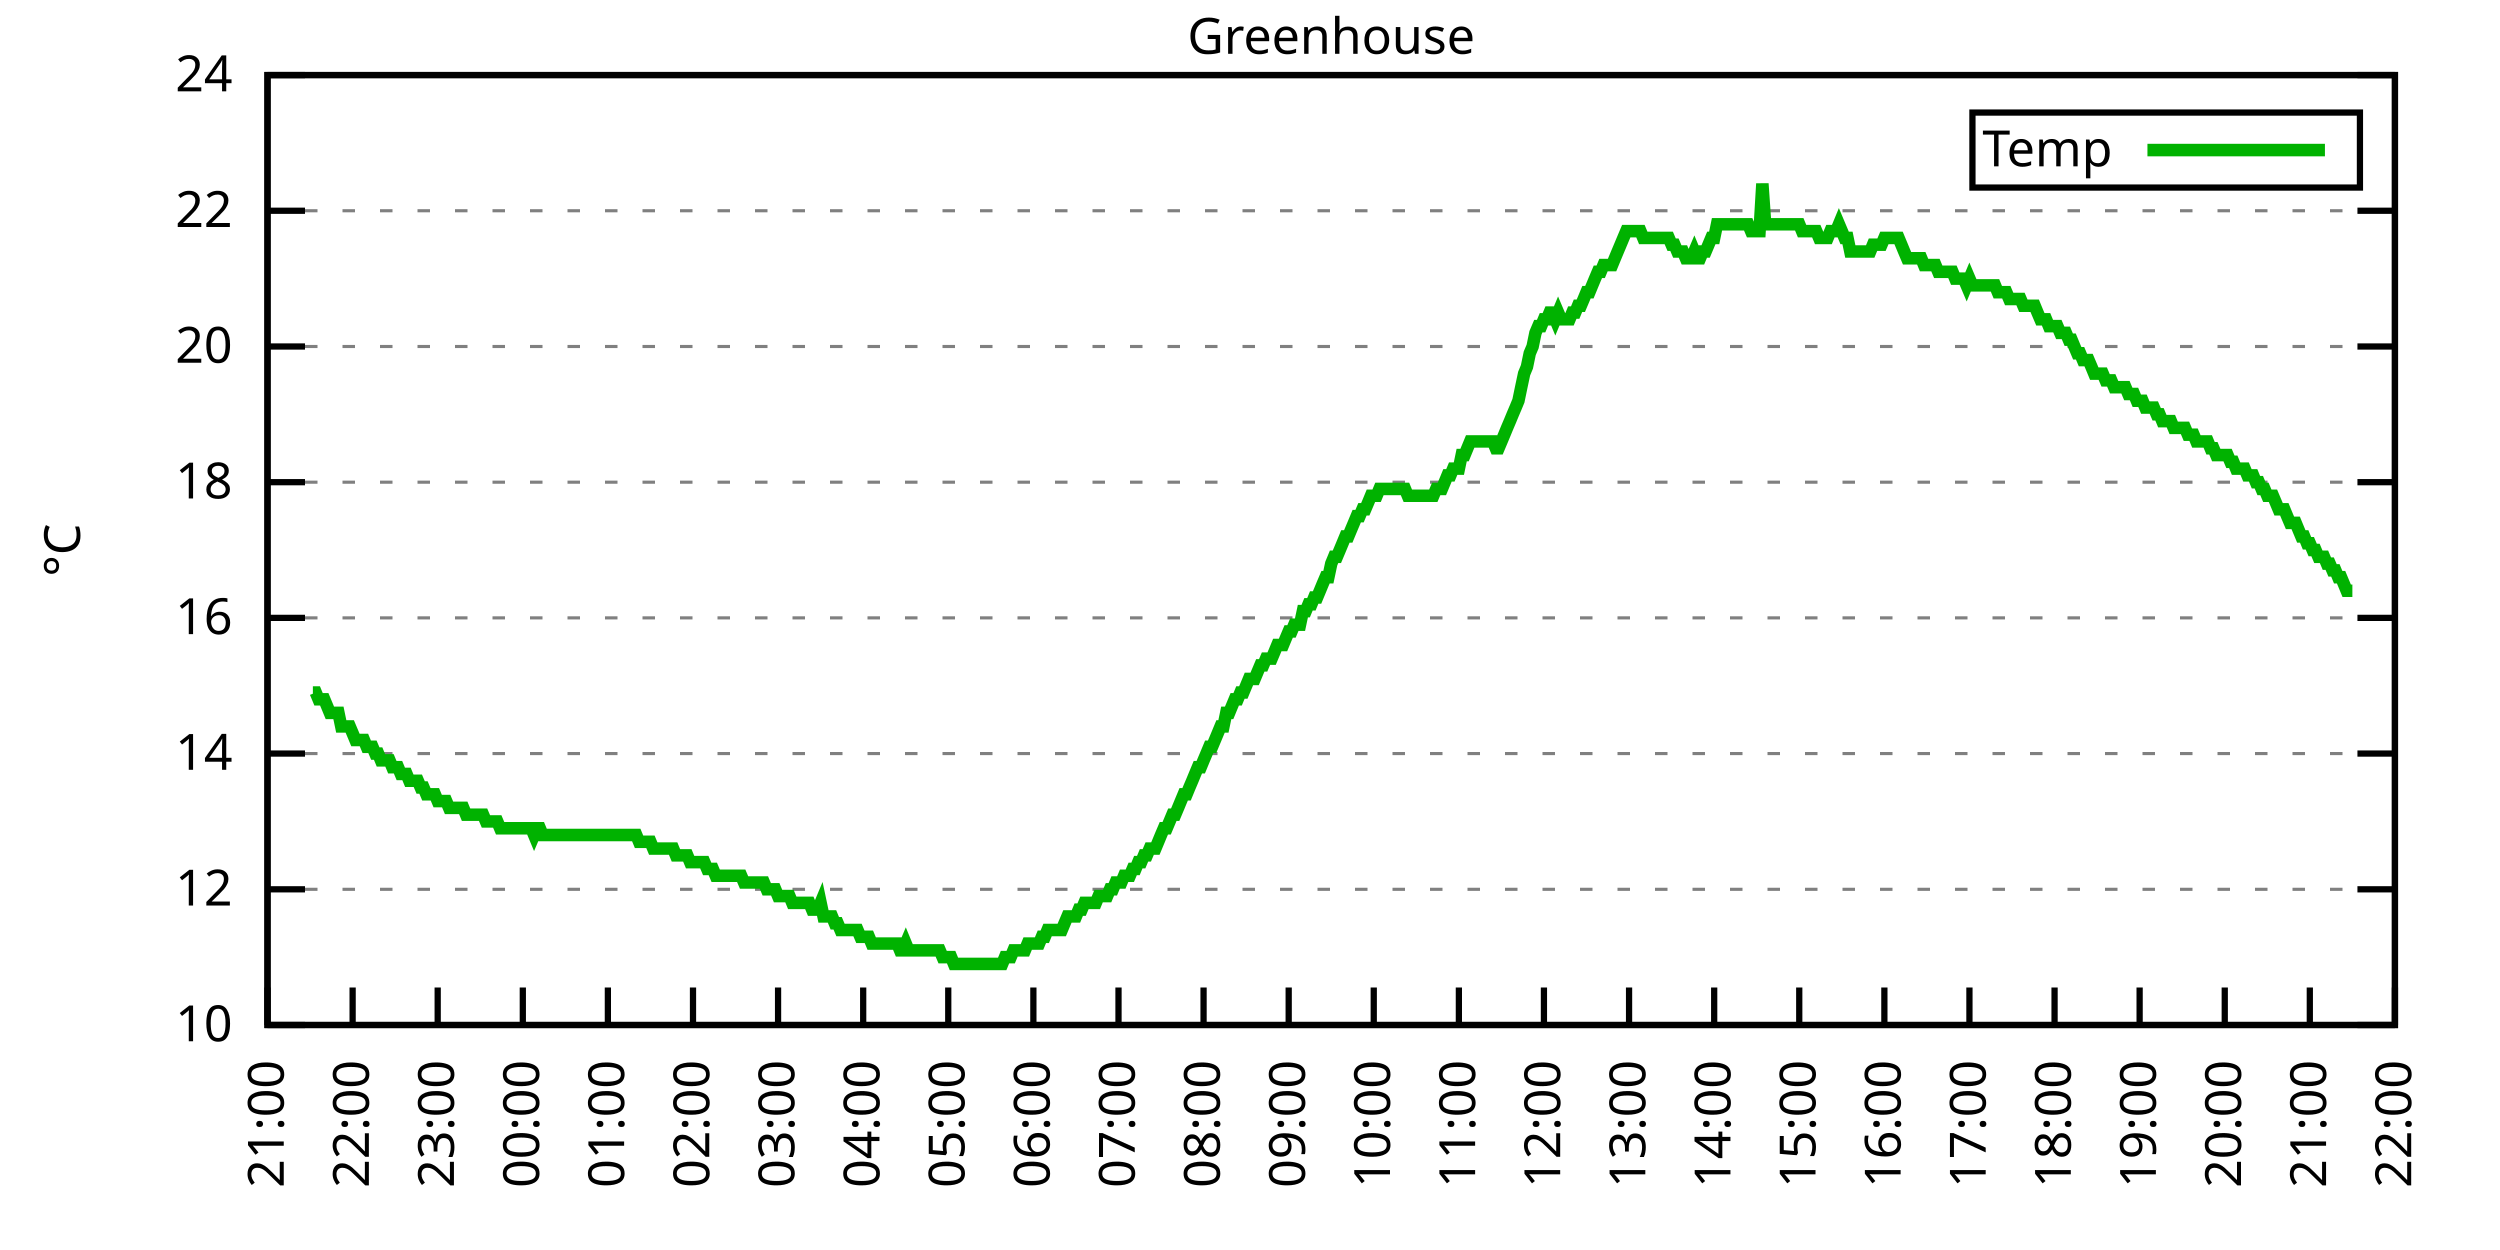
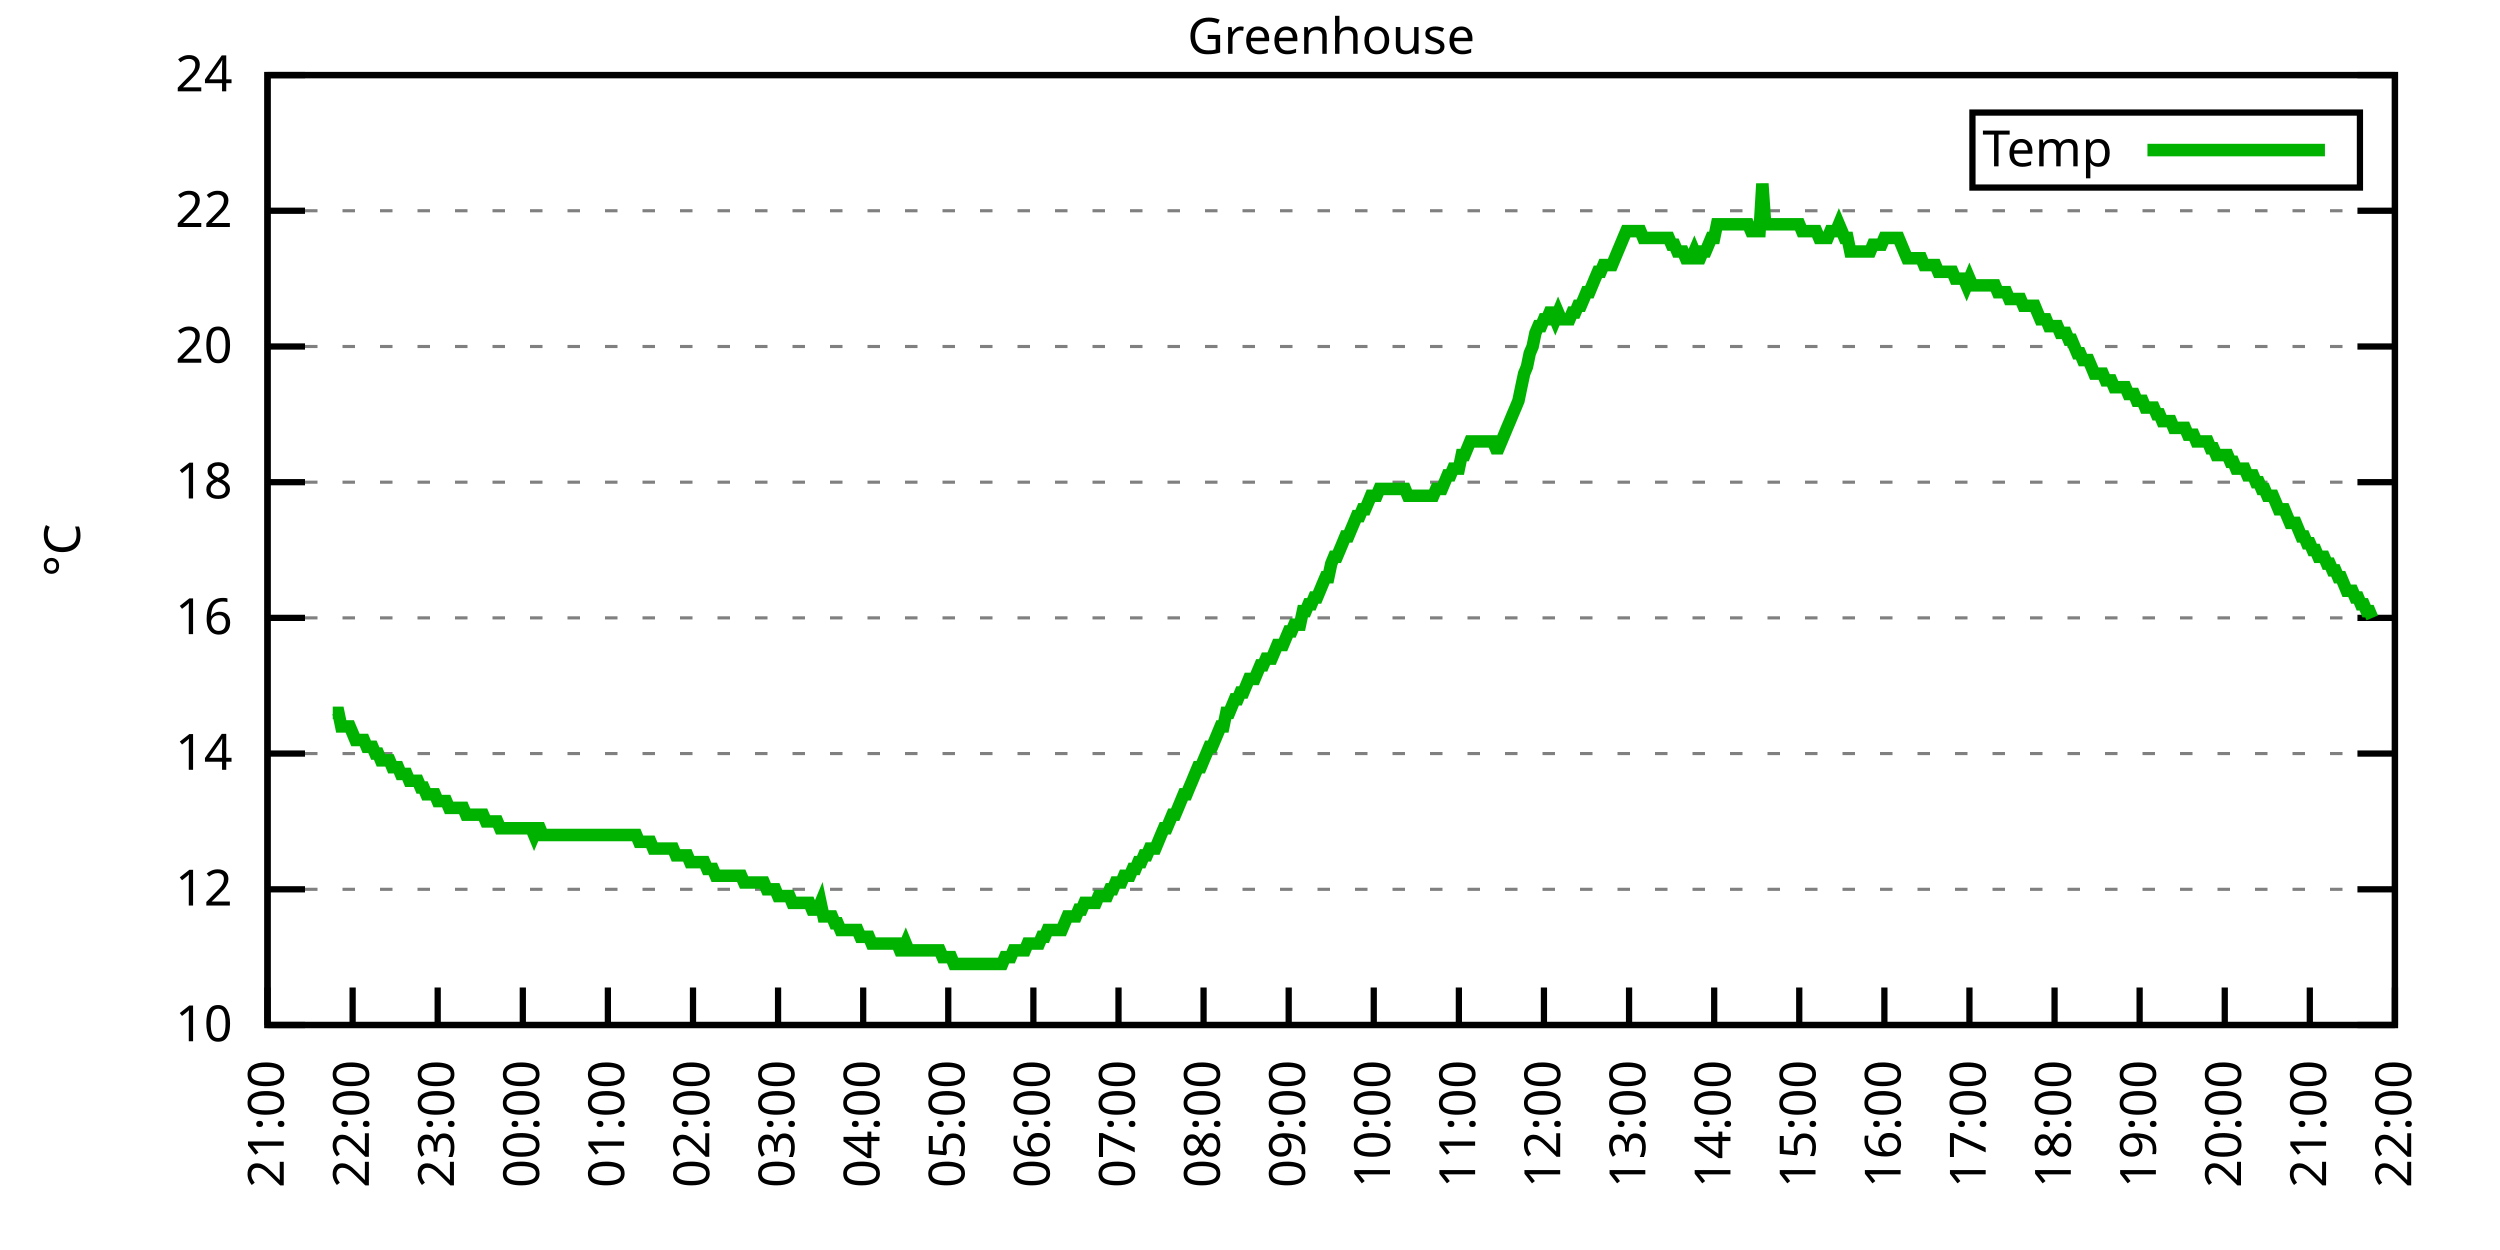
<svg xmlns="http://www.w3.org/2000/svg" xmlns:xlink="http://www.w3.org/1999/xlink" width="400" height="200" viewBox="0 0 400 200">
  <g id="gnuplot_canvas">
    <rect x="0" y="0" width="400" height="200" fill="none" />
    <defs>
      <circle id="gpDot" r="0.5" stroke-width="0.5" stroke="currentColor" />
      <path id="gpPt0" stroke-width="0.333" stroke="currentColor" d="M-1,0 h2 M0,-1 v2" />
      <path id="gpPt1" stroke-width="0.333" stroke="currentColor" d="M-1,-1 L1,1 M1,-1 L-1,1" />
      <path id="gpPt2" stroke-width="0.333" stroke="currentColor" d="M-1,0 L1,0 M0,-1 L0,1 M-1,-1 L1,1 M-1,1 L1,-1" />
      <rect id="gpPt3" stroke-width="0.333" stroke="currentColor" x="-1" y="-1" width="2" height="2" />
      <rect id="gpPt4" stroke-width="0.333" stroke="currentColor" fill="currentColor" x="-1" y="-1" width="2" height="2" />
      <circle id="gpPt5" stroke-width="0.333" stroke="currentColor" cx="0" cy="0" r="1" />
      <use xlink:href="#gpPt5" id="gpPt6" fill="currentColor" stroke="none" />
      <path id="gpPt7" stroke-width="0.333" stroke="currentColor" d="M0,-1.33 L-1.33,0.67 L1.33,0.67 z" />
      <use xlink:href="#gpPt7" id="gpPt8" fill="currentColor" stroke="none" />
      <use xlink:href="#gpPt7" id="gpPt9" stroke="currentColor" transform="rotate(180)" />
      <use xlink:href="#gpPt9" id="gpPt10" fill="currentColor" stroke="none" />
      <use xlink:href="#gpPt3" id="gpPt11" stroke="currentColor" transform="rotate(45)" />
      <use xlink:href="#gpPt11" id="gpPt12" fill="currentColor" stroke="none" />
      <path id="gpPt13" stroke-width="0.333" stroke="currentColor" d="M0,1.330 L1.265,0.411 L0.782,-1.067 L-0.782,-1.076 L-1.265,0.411 z" />
      <use xlink:href="#gpPt13" id="gpPt14" fill="currentColor" stroke="none" />
      <filter id="textbox" filterUnits="objectBoundingBox" x="0" y="0" height="1" width="1">
        <feFlood flood-color="white" flood-opacity="1" result="bgnd" />
        <feComposite in="SourceGraphic" in2="bgnd" operator="atop" />
      </filter>
      <filter id="greybox" filterUnits="objectBoundingBox" x="0" y="0" height="1" width="1">
        <feFlood flood-color="lightgrey" flood-opacity="1" result="grey" />
        <feComposite in="SourceGraphic" in2="grey" operator="atop" />
      </filter>
    </defs>
    <g fill="none" color="white" stroke="currentColor" stroke-width="1.00" stroke-linecap="butt" stroke-linejoin="miter">
</g>
    <g fill="none" color="black" stroke="currentColor" stroke-width="1.00" stroke-linecap="butt" stroke-linejoin="miter">
      <g stroke="none" shape-rendering="crispEdges">
        <polygon fill="rgb(255, 255, 255)" points="42.80,164.00 383.18,164.00 383.18,12.02 42.80,12.02 " />
      </g>
    </g>
    <g fill="none" color="black" stroke="currentColor" stroke-width="1.00" stroke-linecap="butt" stroke-linejoin="miter">
</g>
    <g fill="none" color="black" stroke="black" stroke-width="0.50" stroke-linecap="butt" stroke-linejoin="miter">
</g>
    <g fill="none" color="gray" stroke="currentColor" stroke-width="0.50" stroke-linecap="butt" stroke-linejoin="miter">
      <path stroke="gray" stroke-dasharray="2,4" class="gridline" d="M42.80,164.00 L383.19,164.00  " />
    </g>
    <g fill="none" color="gray" stroke="gray" stroke-width="1.00" stroke-linecap="butt" stroke-linejoin="miter">
</g>
    <g fill="none" color="black" stroke="currentColor" stroke-width="1.00" stroke-linecap="butt" stroke-linejoin="miter">
      <path stroke="black" d="M42.80,164.00 L48.80,164.00 M383.19,164.00 L377.19,164.00  " />
      <g transform="translate(37.20,166.60)" stroke="none" fill="black" font-family="Sans" font-size="8.00" text-anchor="end">
        <text>
          <tspan font-family="Sans"> 10</tspan>
        </text>
      </g>
    </g>
    <g fill="none" color="black" stroke="currentColor" stroke-width="1.00" stroke-linecap="butt" stroke-linejoin="miter">
</g>
    <g fill="none" color="black" stroke="black" stroke-width="0.50" stroke-linecap="butt" stroke-linejoin="miter">
</g>
    <g fill="none" color="gray" stroke="currentColor" stroke-width="0.50" stroke-linecap="butt" stroke-linejoin="miter">
      <path stroke="gray" stroke-dasharray="2,4" class="gridline" d="M42.80,142.29 L383.19,142.29  " />
    </g>
    <g fill="none" color="gray" stroke="gray" stroke-width="1.00" stroke-linecap="butt" stroke-linejoin="miter">
</g>
    <g fill="none" color="black" stroke="currentColor" stroke-width="1.00" stroke-linecap="butt" stroke-linejoin="miter">
      <path stroke="black" d="M42.80,142.29 L48.80,142.29 M383.19,142.29 L377.19,142.29  " />
      <g transform="translate(37.20,144.89)" stroke="none" fill="black" font-family="Sans" font-size="8.00" text-anchor="end">
        <text>
          <tspan font-family="Sans"> 12</tspan>
        </text>
      </g>
    </g>
    <g fill="none" color="black" stroke="currentColor" stroke-width="1.00" stroke-linecap="butt" stroke-linejoin="miter">
</g>
    <g fill="none" color="black" stroke="black" stroke-width="0.50" stroke-linecap="butt" stroke-linejoin="miter">
</g>
    <g fill="none" color="gray" stroke="currentColor" stroke-width="0.50" stroke-linecap="butt" stroke-linejoin="miter">
      <path stroke="gray" stroke-dasharray="2,4" class="gridline" d="M42.80,120.57 L383.19,120.57  " />
    </g>
    <g fill="none" color="gray" stroke="gray" stroke-width="1.00" stroke-linecap="butt" stroke-linejoin="miter">
</g>
    <g fill="none" color="black" stroke="currentColor" stroke-width="1.00" stroke-linecap="butt" stroke-linejoin="miter">
      <path stroke="black" d="M42.80,120.57 L48.80,120.57 M383.19,120.57 L377.19,120.57  " />
      <g transform="translate(37.20,123.17)" stroke="none" fill="black" font-family="Sans" font-size="8.00" text-anchor="end">
        <text>
          <tspan font-family="Sans"> 14</tspan>
        </text>
      </g>
    </g>
    <g fill="none" color="black" stroke="currentColor" stroke-width="1.00" stroke-linecap="butt" stroke-linejoin="miter">
</g>
    <g fill="none" color="black" stroke="black" stroke-width="0.50" stroke-linecap="butt" stroke-linejoin="miter">
</g>
    <g fill="none" color="gray" stroke="currentColor" stroke-width="0.50" stroke-linecap="butt" stroke-linejoin="miter">
      <path stroke="gray" stroke-dasharray="2,4" class="gridline" d="M42.80,98.86 L383.19,98.86  " />
    </g>
    <g fill="none" color="gray" stroke="gray" stroke-width="1.00" stroke-linecap="butt" stroke-linejoin="miter">
</g>
    <g fill="none" color="black" stroke="currentColor" stroke-width="1.00" stroke-linecap="butt" stroke-linejoin="miter">
      <path stroke="black" d="M42.80,98.86 L48.80,98.86 M383.19,98.86 L377.19,98.86  " />
      <g transform="translate(37.20,101.46)" stroke="none" fill="black" font-family="Sans" font-size="8.00" text-anchor="end">
        <text>
          <tspan font-family="Sans"> 16</tspan>
        </text>
      </g>
    </g>
    <g fill="none" color="black" stroke="currentColor" stroke-width="1.00" stroke-linecap="butt" stroke-linejoin="miter">
</g>
    <g fill="none" color="black" stroke="black" stroke-width="0.50" stroke-linecap="butt" stroke-linejoin="miter">
</g>
    <g fill="none" color="gray" stroke="currentColor" stroke-width="0.50" stroke-linecap="butt" stroke-linejoin="miter">
      <path stroke="gray" stroke-dasharray="2,4" class="gridline" d="M42.80,77.15 L383.19,77.15  " />
    </g>
    <g fill="none" color="gray" stroke="gray" stroke-width="1.00" stroke-linecap="butt" stroke-linejoin="miter">
</g>
    <g fill="none" color="black" stroke="currentColor" stroke-width="1.00" stroke-linecap="butt" stroke-linejoin="miter">
      <path stroke="black" d="M42.80,77.15 L48.80,77.15 M383.19,77.15 L377.19,77.15  " />
      <g transform="translate(37.20,79.75)" stroke="none" fill="black" font-family="Sans" font-size="8.00" text-anchor="end">
        <text>
          <tspan font-family="Sans"> 18</tspan>
        </text>
      </g>
    </g>
    <g fill="none" color="black" stroke="currentColor" stroke-width="1.00" stroke-linecap="butt" stroke-linejoin="miter">
</g>
    <g fill="none" color="black" stroke="black" stroke-width="0.50" stroke-linecap="butt" stroke-linejoin="miter">
</g>
    <g fill="none" color="gray" stroke="currentColor" stroke-width="0.50" stroke-linecap="butt" stroke-linejoin="miter">
      <path stroke="gray" stroke-dasharray="2,4" class="gridline" d="M42.80,55.44 L383.19,55.44  " />
    </g>
    <g fill="none" color="gray" stroke="gray" stroke-width="1.00" stroke-linecap="butt" stroke-linejoin="miter">
</g>
    <g fill="none" color="black" stroke="currentColor" stroke-width="1.00" stroke-linecap="butt" stroke-linejoin="miter">
      <path stroke="black" d="M42.80,55.44 L48.80,55.44 M383.19,55.44 L377.19,55.44  " />
      <g transform="translate(37.20,58.04)" stroke="none" fill="black" font-family="Sans" font-size="8.00" text-anchor="end">
        <text>
          <tspan font-family="Sans"> 20</tspan>
        </text>
      </g>
    </g>
    <g fill="none" color="black" stroke="currentColor" stroke-width="1.00" stroke-linecap="butt" stroke-linejoin="miter">
</g>
    <g fill="none" color="black" stroke="black" stroke-width="0.50" stroke-linecap="butt" stroke-linejoin="miter">
</g>
    <g fill="none" color="gray" stroke="currentColor" stroke-width="0.50" stroke-linecap="butt" stroke-linejoin="miter">
      <path stroke="gray" stroke-dasharray="2,4" class="gridline" d="M42.80,33.72 L383.19,33.72  " />
    </g>
    <g fill="none" color="gray" stroke="gray" stroke-width="1.00" stroke-linecap="butt" stroke-linejoin="miter">
</g>
    <g fill="none" color="black" stroke="currentColor" stroke-width="1.00" stroke-linecap="butt" stroke-linejoin="miter">
      <path stroke="black" d="M42.80,33.72 L48.80,33.72 M383.19,33.72 L377.19,33.72  " />
      <g transform="translate(37.20,36.32)" stroke="none" fill="black" font-family="Sans" font-size="8.00" text-anchor="end">
        <text>
          <tspan font-family="Sans"> 22</tspan>
        </text>
      </g>
    </g>
    <g fill="none" color="black" stroke="currentColor" stroke-width="1.00" stroke-linecap="butt" stroke-linejoin="miter">
</g>
    <g fill="none" color="black" stroke="black" stroke-width="0.50" stroke-linecap="butt" stroke-linejoin="miter">
</g>
    <g fill="none" color="gray" stroke="currentColor" stroke-width="0.50" stroke-linecap="butt" stroke-linejoin="miter">
      <path stroke="gray" stroke-dasharray="2,4" class="gridline" d="M42.80,12.01 L383.19,12.01  " />
    </g>
    <g fill="none" color="gray" stroke="gray" stroke-width="1.00" stroke-linecap="butt" stroke-linejoin="miter">
</g>
    <g fill="none" color="black" stroke="currentColor" stroke-width="1.00" stroke-linecap="butt" stroke-linejoin="miter">
      <path stroke="black" d="M42.80,12.01 L48.80,12.01 M383.19,12.01 L377.19,12.01  " />
      <g transform="translate(37.20,14.61)" stroke="none" fill="black" font-family="Sans" font-size="8.00" text-anchor="end">
        <text>
          <tspan font-family="Sans"> 24</tspan>
        </text>
      </g>
    </g>
    <g fill="none" color="black" stroke="currentColor" stroke-width="1.00" stroke-linecap="butt" stroke-linejoin="miter">
      <path stroke="black" d="M42.80,164.00 L42.80,158.00  " />
      <g transform="translate(45.40,169.60) rotate(270.00)" stroke="none" fill="black" font-family="Sans" font-size="8.00" text-anchor="end">
        <text>
          <tspan font-family="Sans">21:00</tspan>
        </text>
      </g>
    </g>
    <g fill="none" color="black" stroke="currentColor" stroke-width="1.00" stroke-linecap="butt" stroke-linejoin="miter">
      <path stroke="black" d="M56.42,164.00 L56.42,158.00  " />
      <g transform="translate(59.02,169.60) rotate(270.00)" stroke="none" fill="black" font-family="Sans" font-size="8.00" text-anchor="end">
        <text>
          <tspan font-family="Sans">22:00</tspan>
        </text>
      </g>
    </g>
    <g fill="none" color="black" stroke="currentColor" stroke-width="1.00" stroke-linecap="butt" stroke-linejoin="miter">
      <path stroke="black" d="M70.03,164.00 L70.03,158.00  " />
      <g transform="translate(72.63,169.60) rotate(270.00)" stroke="none" fill="black" font-family="Sans" font-size="8.00" text-anchor="end">
        <text>
          <tspan font-family="Sans">23:00</tspan>
        </text>
      </g>
    </g>
    <g fill="none" color="black" stroke="currentColor" stroke-width="1.00" stroke-linecap="butt" stroke-linejoin="miter">
      <path stroke="black" d="M83.65,164.00 L83.65,158.00  " />
      <g transform="translate(86.25,169.60) rotate(270.00)" stroke="none" fill="black" font-family="Sans" font-size="8.00" text-anchor="end">
        <text>
          <tspan font-family="Sans">00:00</tspan>
        </text>
      </g>
    </g>
    <g fill="none" color="black" stroke="currentColor" stroke-width="1.00" stroke-linecap="butt" stroke-linejoin="miter">
      <path stroke="black" d="M97.26,164.00 L97.26,158.00  " />
      <g transform="translate(99.86,169.60) rotate(270.00)" stroke="none" fill="black" font-family="Sans" font-size="8.00" text-anchor="end">
        <text>
          <tspan font-family="Sans">01:00</tspan>
        </text>
      </g>
    </g>
    <g fill="none" color="black" stroke="currentColor" stroke-width="1.00" stroke-linecap="butt" stroke-linejoin="miter">
      <path stroke="black" d="M110.88,164.00 L110.88,158.00  " />
      <g transform="translate(113.48,169.60) rotate(270.00)" stroke="none" fill="black" font-family="Sans" font-size="8.00" text-anchor="end">
        <text>
          <tspan font-family="Sans">02:00</tspan>
        </text>
      </g>
    </g>
    <g fill="none" color="black" stroke="currentColor" stroke-width="1.00" stroke-linecap="butt" stroke-linejoin="miter">
      <path stroke="black" d="M124.49,164.00 L124.49,158.00  " />
      <g transform="translate(127.09,169.60) rotate(270.00)" stroke="none" fill="black" font-family="Sans" font-size="8.00" text-anchor="end">
        <text>
          <tspan font-family="Sans">03:00</tspan>
        </text>
      </g>
    </g>
    <g fill="none" color="black" stroke="currentColor" stroke-width="1.00" stroke-linecap="butt" stroke-linejoin="miter">
      <path stroke="black" d="M138.11,164.00 L138.11,158.00  " />
      <g transform="translate(140.71,169.60) rotate(270.00)" stroke="none" fill="black" font-family="Sans" font-size="8.00" text-anchor="end">
        <text>
          <tspan font-family="Sans">04:00</tspan>
        </text>
      </g>
    </g>
    <g fill="none" color="black" stroke="currentColor" stroke-width="1.00" stroke-linecap="butt" stroke-linejoin="miter">
      <path stroke="black" d="M151.72,164.00 L151.72,158.00  " />
      <g transform="translate(154.32,169.60) rotate(270.00)" stroke="none" fill="black" font-family="Sans" font-size="8.00" text-anchor="end">
        <text>
          <tspan font-family="Sans">05:00</tspan>
        </text>
      </g>
    </g>
    <g fill="none" color="black" stroke="currentColor" stroke-width="1.00" stroke-linecap="butt" stroke-linejoin="miter">
      <path stroke="black" d="M165.34,164.00 L165.34,158.00  " />
      <g transform="translate(167.94,169.60) rotate(270.00)" stroke="none" fill="black" font-family="Sans" font-size="8.00" text-anchor="end">
        <text>
          <tspan font-family="Sans">06:00</tspan>
        </text>
      </g>
    </g>
    <g fill="none" color="black" stroke="currentColor" stroke-width="1.00" stroke-linecap="butt" stroke-linejoin="miter">
      <path stroke="black" d="M178.96,164.00 L178.96,158.00  " />
      <g transform="translate(181.56,169.60) rotate(270.00)" stroke="none" fill="black" font-family="Sans" font-size="8.00" text-anchor="end">
        <text>
          <tspan font-family="Sans">07:00</tspan>
        </text>
      </g>
    </g>
    <g fill="none" color="black" stroke="currentColor" stroke-width="1.00" stroke-linecap="butt" stroke-linejoin="miter">
      <path stroke="black" d="M192.57,164.00 L192.57,158.00  " />
      <g transform="translate(195.17,169.60) rotate(270.00)" stroke="none" fill="black" font-family="Sans" font-size="8.00" text-anchor="end">
        <text>
          <tspan font-family="Sans">08:00</tspan>
        </text>
      </g>
    </g>
    <g fill="none" color="black" stroke="currentColor" stroke-width="1.00" stroke-linecap="butt" stroke-linejoin="miter">
      <path stroke="black" d="M206.19,164.00 L206.19,158.00  " />
      <g transform="translate(208.79,169.60) rotate(270.00)" stroke="none" fill="black" font-family="Sans" font-size="8.00" text-anchor="end">
        <text>
          <tspan font-family="Sans">09:00</tspan>
        </text>
      </g>
    </g>
    <g fill="none" color="black" stroke="currentColor" stroke-width="1.00" stroke-linecap="butt" stroke-linejoin="miter">
      <path stroke="black" d="M219.80,164.00 L219.80,158.00  " />
      <g transform="translate(222.40,169.60) rotate(270.00)" stroke="none" fill="black" font-family="Sans" font-size="8.00" text-anchor="end">
        <text>
          <tspan font-family="Sans">10:00</tspan>
        </text>
      </g>
    </g>
    <g fill="none" color="black" stroke="currentColor" stroke-width="1.00" stroke-linecap="butt" stroke-linejoin="miter">
      <path stroke="black" d="M233.42,164.00 L233.42,158.00  " />
      <g transform="translate(236.02,169.60) rotate(270.00)" stroke="none" fill="black" font-family="Sans" font-size="8.00" text-anchor="end">
        <text>
          <tspan font-family="Sans">11:00</tspan>
        </text>
      </g>
    </g>
    <g fill="none" color="black" stroke="currentColor" stroke-width="1.00" stroke-linecap="butt" stroke-linejoin="miter">
      <path stroke="black" d="M247.03,164.00 L247.03,158.00  " />
      <g transform="translate(249.63,169.60) rotate(270.00)" stroke="none" fill="black" font-family="Sans" font-size="8.00" text-anchor="end">
        <text>
          <tspan font-family="Sans">12:00</tspan>
        </text>
      </g>
    </g>
    <g fill="none" color="black" stroke="currentColor" stroke-width="1.00" stroke-linecap="butt" stroke-linejoin="miter">
      <path stroke="black" d="M260.65,164.00 L260.65,158.00  " />
      <g transform="translate(263.25,169.60) rotate(270.00)" stroke="none" fill="black" font-family="Sans" font-size="8.00" text-anchor="end">
        <text>
          <tspan font-family="Sans">13:00</tspan>
        </text>
      </g>
    </g>
    <g fill="none" color="black" stroke="currentColor" stroke-width="1.00" stroke-linecap="butt" stroke-linejoin="miter">
      <path stroke="black" d="M274.27,164.00 L274.27,158.00  " />
      <g transform="translate(276.87,169.60) rotate(270.00)" stroke="none" fill="black" font-family="Sans" font-size="8.00" text-anchor="end">
        <text>
          <tspan font-family="Sans">14:00</tspan>
        </text>
      </g>
    </g>
    <g fill="none" color="black" stroke="currentColor" stroke-width="1.00" stroke-linecap="butt" stroke-linejoin="miter">
      <path stroke="black" d="M287.88,164.00 L287.88,158.00  " />
      <g transform="translate(290.48,169.60) rotate(270.00)" stroke="none" fill="black" font-family="Sans" font-size="8.00" text-anchor="end">
        <text>
          <tspan font-family="Sans">15:00</tspan>
        </text>
      </g>
    </g>
    <g fill="none" color="black" stroke="currentColor" stroke-width="1.00" stroke-linecap="butt" stroke-linejoin="miter">
      <path stroke="black" d="M301.50,164.00 L301.50,158.00  " />
      <g transform="translate(304.10,169.60) rotate(270.00)" stroke="none" fill="black" font-family="Sans" font-size="8.00" text-anchor="end">
        <text>
          <tspan font-family="Sans">16:00</tspan>
        </text>
      </g>
    </g>
    <g fill="none" color="black" stroke="currentColor" stroke-width="1.00" stroke-linecap="butt" stroke-linejoin="miter">
      <path stroke="black" d="M315.11,164.00 L315.11,158.00  " />
      <g transform="translate(317.71,169.60) rotate(270.00)" stroke="none" fill="black" font-family="Sans" font-size="8.00" text-anchor="end">
        <text>
          <tspan font-family="Sans">17:00</tspan>
        </text>
      </g>
    </g>
    <g fill="none" color="black" stroke="currentColor" stroke-width="1.00" stroke-linecap="butt" stroke-linejoin="miter">
      <path stroke="black" d="M328.73,164.00 L328.73,158.00  " />
      <g transform="translate(331.33,169.60) rotate(270.00)" stroke="none" fill="black" font-family="Sans" font-size="8.00" text-anchor="end">
        <text>
          <tspan font-family="Sans">18:00</tspan>
        </text>
      </g>
    </g>
    <g fill="none" color="black" stroke="currentColor" stroke-width="1.00" stroke-linecap="butt" stroke-linejoin="miter">
      <path stroke="black" d="M342.34,164.00 L342.34,158.00  " />
      <g transform="translate(344.94,169.60) rotate(270.00)" stroke="none" fill="black" font-family="Sans" font-size="8.00" text-anchor="end">
        <text>
          <tspan font-family="Sans">19:00</tspan>
        </text>
      </g>
    </g>
    <g fill="none" color="black" stroke="currentColor" stroke-width="1.00" stroke-linecap="butt" stroke-linejoin="miter">
      <path stroke="black" d="M355.96,164.00 L355.96,158.00  " />
      <g transform="translate(358.56,169.60) rotate(270.00)" stroke="none" fill="black" font-family="Sans" font-size="8.00" text-anchor="end">
        <text>
          <tspan font-family="Sans">20:00</tspan>
        </text>
      </g>
    </g>
    <g fill="none" color="black" stroke="currentColor" stroke-width="1.00" stroke-linecap="butt" stroke-linejoin="miter">
      <path stroke="black" d="M369.57,164.00 L369.57,158.00  " />
      <g transform="translate(372.17,169.60) rotate(270.00)" stroke="none" fill="black" font-family="Sans" font-size="8.00" text-anchor="end">
        <text>
          <tspan font-family="Sans">21:00</tspan>
        </text>
      </g>
    </g>
    <g fill="none" color="black" stroke="currentColor" stroke-width="1.00" stroke-linecap="butt" stroke-linejoin="miter">
      <path stroke="black" d="M383.19,164.00 L383.19,158.00  " />
      <g transform="translate(385.79,169.60) rotate(270.00)" stroke="none" fill="black" font-family="Sans" font-size="8.00" text-anchor="end">
        <text>
          <tspan font-family="Sans">22:00</tspan>
        </text>
      </g>
    </g>
    <g fill="none" color="black" stroke="currentColor" stroke-width="1.00" stroke-linecap="butt" stroke-linejoin="miter">
</g>
    <g fill="none" color="black" stroke="currentColor" stroke-width="1.00" stroke-linecap="butt" stroke-linejoin="miter">
      <path stroke="black" d="M42.80,12.01 L42.80,164.00 L383.19,164.00 L383.19,12.01 L42.80,12.01 Z  " />
    </g>
    <g fill="none" color="black" stroke="currentColor" stroke-width="1.00" stroke-linecap="butt" stroke-linejoin="miter">
</g>
    <g fill="none" color="black" stroke="currentColor" stroke-width="1.00" stroke-linecap="butt" stroke-linejoin="miter">
      <path stroke="black" d="M315.59,30.01 L315.59,18.01 L377.59,18.01 L377.59,30.01 L315.59,30.01 Z  " />
    </g>
    <g id="Greenhouse_plot_1">
      <g fill="none" color="white" stroke="black" stroke-width="2.00" stroke-linecap="butt" stroke-linejoin="miter">
</g>
      <g fill="none" color="black" stroke="currentColor" stroke-width="2.00" stroke-linecap="butt" stroke-linejoin="miter">
        <g transform="translate(337.99,26.61)" stroke="none" fill="black" font-family="Sans" font-size="8.00" text-anchor="end">
          <text>
            <tspan font-family="Sans">Temp</tspan>
          </text>
        </g>
      </g>
      <g fill="none" color="black" stroke="currentColor" stroke-width="2.00" stroke-linecap="butt" stroke-linejoin="miter">
-         <path stroke="rgb(  0, 178,   0)" d="M343.59,24.01 L371.99,24.01 M50.06,110.80 L50.52,110.80 L50.97,111.89 L51.42,111.89 L51.88,111.89 L52.33,112.97   L52.78,114.06 L53.24,114.06 L53.69,114.06 L54.15,114.06 L54.60,116.23 L55.05,116.23 L55.51,116.23 L55.96,116.23   L56.42,117.32 L56.87,118.40 L57.32,118.40 L57.78,118.40 L58.23,118.40 L58.68,119.49 L59.14,119.49 L59.59,119.49   L60.05,120.57 L60.50,120.57 L60.95,121.66 L61.41,121.66 L61.86,121.66 L62.32,121.66 L62.77,122.75 L63.22,122.75   L63.68,122.75 L64.13,123.83 L64.58,123.83 L65.04,123.83 L65.49,124.92 L65.95,124.92 L66.40,124.92 L66.85,124.92   L67.31,126.00 L67.76,126.00 L68.22,127.09 L68.67,127.09 L69.12,127.09 L69.58,127.09 L70.03,128.17 L70.49,128.17   L70.94,128.17 L71.39,128.17 L71.85,129.26 L72.30,129.26 L72.75,129.26 L73.21,129.26 L73.66,129.26 L74.12,129.26   L74.57,130.35 L75.02,130.35 L75.48,130.35 L75.93,130.35 L76.39,130.35 L76.84,130.35 L77.29,130.35 L77.75,131.43   L78.20,131.43 L78.65,131.43 L79.11,131.43 L79.56,131.43 L80.02,132.52 L80.47,132.52 L80.92,132.52 L81.38,132.52   L81.83,132.52 L82.29,132.52 L82.74,132.52 L83.19,132.52 L83.65,132.52 L84.10,132.52 L84.55,132.52 L85.01,132.52   L85.46,133.60 L85.92,132.52 L86.37,132.52 L86.82,133.60 L87.28,133.60 L87.73,133.60 L88.19,133.60 L88.64,133.60   L89.09,133.60 L89.55,133.60 L90.00,133.60 L90.45,133.60 L90.91,133.60 L91.36,133.60 L91.82,133.60 L92.27,133.60   L92.72,133.60 L93.18,133.60 L93.63,133.60 L94.09,133.60 L94.54,133.60 L94.99,133.60 L95.45,133.60 L95.90,133.60   L96.35,133.60 L96.81,133.60 L97.26,133.60 L97.72,133.60 L98.17,133.60 L98.62,133.60 L99.08,133.60 L99.53,133.60   L99.99,133.60 L100.44,133.60 L100.89,133.60 L101.35,133.60 L101.80,133.60 L102.25,134.69 L102.71,134.69 L103.16,134.69   L103.62,134.69 L104.07,134.69 L104.52,135.77 L104.98,135.77 L105.43,135.77 L105.89,135.77 L106.34,135.77 L106.79,135.77   L107.25,135.77 L107.70,135.77 L108.15,136.86 L108.61,136.86 L109.06,136.86 L109.52,136.86 L109.97,136.86 L110.42,137.94   L110.88,137.94 L111.33,137.94 L111.79,137.94 L112.24,137.94 L112.69,137.94 L113.15,139.03 L113.60,139.03 L114.05,139.03   L114.51,140.12 L114.96,140.12 L115.42,140.12 L115.87,140.12 L116.32,140.12 L116.78,140.12 L117.23,140.12 L117.69,140.12   L118.14,140.12 L118.59,140.12 L119.05,141.20 L119.50,141.20 L119.96,141.20 L120.41,141.20 L120.86,141.20 L121.32,141.20   L121.77,141.20 L122.22,141.20 L122.68,142.29 L123.13,142.29 L123.59,142.29 L124.04,142.29 L124.49,143.37 L124.95,143.37   L125.40,143.37 L125.86,143.37 L126.31,143.37 L126.76,144.46 L127.22,144.46 L127.67,144.46 L128.12,144.46 L128.58,144.46   L129.03,144.46 L129.49,144.46 L129.94,145.54 L130.39,145.54 L130.85,145.54 L131.30,144.46 L131.76,146.63 L132.21,146.63   L132.66,146.63 L133.12,146.63 L133.57,147.72 L134.02,147.72 L134.48,148.80 L134.93,148.80 L135.39,148.80 L135.84,148.80   L136.29,148.80 L136.75,148.80 L137.20,148.80 L137.66,149.89 L138.11,149.89 L138.56,149.89 L139.02,149.89 L139.47,150.97   L139.92,150.97 L140.38,150.97 L140.83,150.97 L141.29,150.97 L141.74,150.97 L142.19,150.97 L142.65,150.97 L143.10,150.97   L143.56,150.97 L144.01,152.06 L144.46,152.06 L144.92,150.97 L145.37,152.06 L145.82,152.06 L146.28,152.06 L146.73,152.06   L147.19,152.06 L147.64,152.06 L148.09,152.06 L148.55,152.06 L149.00,152.06 L149.46,152.06 L149.91,152.06 L150.36,152.06   L150.82,153.14 L151.27,153.14 L151.72,153.14 L152.18,153.14 L152.63,154.23 L153.09,154.23 L153.54,154.23 L153.99,154.23   L154.45,154.23 L154.90,154.23 L155.36,154.23 L155.81,154.23 L156.26,154.23 L156.72,154.23 L157.17,154.23 L157.62,154.23   L158.08,154.23 L158.53,154.23 L158.99,154.23 L159.44,154.23 L159.89,154.23 L160.35,154.23 L160.80,153.14 L161.26,153.14   L161.71,153.14 L162.16,152.06 L162.62,152.06 L163.07,152.06 L163.52,152.06 L163.98,152.06 L164.43,150.97 L164.89,150.97   L165.34,150.97 L165.79,150.97 L166.25,150.97 L166.70,149.89 L167.16,149.89 L167.61,148.80 L168.06,148.80 L168.52,148.80   L168.97,148.80 L169.43,148.80 L169.88,148.80 L170.33,147.72 L170.79,146.63 L171.24,146.63 L171.69,146.63 L172.15,146.63   L172.60,145.54 L173.06,145.54 L173.51,144.46 L173.96,144.46 L174.42,144.46 L174.87,144.46 L175.33,144.46 L175.78,143.37   L176.23,143.37 L176.69,143.37 L177.14,143.37 L177.59,142.29 L178.05,142.29 L178.50,141.20 L178.96,141.20 L179.41,141.20   L179.86,140.12 L180.32,140.12 L180.77,140.12 L181.23,139.03 L181.68,139.03 L182.13,137.94 L182.59,137.94 L183.04,136.86   L183.49,136.86 L183.95,135.77 L184.40,135.77 L184.86,135.77 L185.31,134.69 L185.76,133.60 L186.22,132.52 L186.67,132.52   L187.13,131.43 L187.58,130.35 L188.03,130.35 L188.49,129.26 L188.94,128.17 L189.39,127.09 L189.85,127.09 L190.30,126.00   L190.76,124.92 L191.21,123.83 L191.66,122.75 L192.12,122.75 L192.57,121.66 L193.03,120.57 L193.48,119.49 L193.93,119.49   L194.39,118.40 L194.84,117.32 L195.29,116.23 L195.75,116.23 L196.20,114.06 L196.66,114.06 L197.11,112.97 L197.56,111.89   L198.02,111.89 L198.47,110.80 L198.93,110.80 L199.38,109.72 L199.83,108.63 L200.29,108.63 L200.74,108.63 L201.19,107.55   L201.65,106.46 L202.10,106.46 L202.56,105.38 L203.01,105.38 L203.46,105.38 L203.92,104.29 L204.37,103.20 L204.83,103.20   L205.28,103.20 L205.73,102.12 L206.19,101.03 L206.64,101.03 L207.09,99.95 L207.55,99.95 L208.00,99.95 L208.46,97.78   L208.91,97.78 L209.36,96.69 L209.82,96.69 L210.27,95.60 L210.73,95.60 L211.18,94.52 L211.63,93.43 L212.09,92.35   L212.54,92.35 L213.00,90.18 L213.45,89.09 L213.90,89.09 L214.36,88.00 L214.81,86.92 L215.26,85.83 L215.72,85.83   L216.17,84.75 L216.63,83.66 L217.08,82.58 L217.53,82.58 L217.99,81.49 L218.44,81.49 L218.90,80.41 L219.35,79.32   L219.80,79.32 L220.26,79.32 L220.71,78.23 L221.16,78.23 L221.62,78.23 L222.07,78.23 L222.53,78.23 L222.98,78.23   L223.43,78.23 L223.89,78.23 L224.34,78.23 L224.80,78.23 L225.25,79.32 L225.70,79.32 L226.16,79.32 L226.61,79.32   L227.06,79.32 L227.52,79.32 L227.97,79.32 L228.43,79.32 L228.88,79.32 L229.33,79.32 L229.79,78.23 L230.24,78.23   L230.70,78.23 L231.15,77.15 L231.60,76.06 L232.06,76.06 L232.51,74.98 L232.96,74.98 L233.42,74.98 L233.87,72.81   L234.33,72.81 L234.78,71.72 L235.23,70.63 L235.69,70.63 L236.14,70.63 L236.60,70.63 L237.05,70.63 L237.50,70.63   L237.96,70.63 L238.41,70.63 L238.86,70.63 L239.32,71.72 L239.77,71.72 L240.23,70.63 L240.68,69.55 L241.13,68.46   L241.59,67.38 L242.04,66.29 L242.50,65.21 L242.95,64.12 L243.40,61.95 L243.86,59.78 L244.31,58.69 L244.76,56.52   L245.22,55.44 L245.67,53.26 L246.13,52.18 L246.58,52.18 L247.03,51.09 L247.49,51.09 L247.94,50.01 L248.40,50.01   L248.85,51.09 L249.30,50.01 L249.76,51.09 L250.21,51.09 L250.66,51.09 L251.12,51.09 L251.57,50.01 L252.03,50.01   L252.48,48.92 L252.93,48.92 L253.39,47.84 L253.84,46.75 L254.30,46.75 L254.75,45.66 L255.20,44.58 L255.66,43.49   L256.11,43.49 L256.56,42.41 L257.02,42.41 L257.47,42.41 L257.93,42.41 L258.38,41.32 L258.83,40.24 L259.29,39.15   L259.74,38.07 L260.20,36.98 L260.65,36.98 L261.10,36.98 L261.56,36.98 L262.01,36.98 L262.47,36.98 L262.92,38.07   L263.37,38.07 L263.83,38.07 L264.28,38.07 L264.73,38.07 L265.19,38.07 L265.64,38.07 L266.10,38.07 L266.55,38.07   L267.00,38.07 L267.46,39.15 L267.91,39.15 L268.37,40.24 L268.82,40.24 L269.27,40.24 L269.73,41.32 L270.18,41.32   L270.63,41.32 L271.09,40.24 L271.54,41.32 L272.00,41.32 L272.45,40.24 L272.90,40.24 L273.36,39.15 L273.81,38.07   L274.27,38.07 L274.72,35.89 L275.17,35.89 L275.63,35.89 L276.08,35.89 L276.53,35.89 L276.99,35.89 L277.44,35.89   L277.90,35.89 L278.35,35.89 L278.80,35.89 L279.26,35.89 L279.71,35.89 L280.17,36.98 L280.62,36.98 L281.07,36.98   L281.53,36.98 L281.98,29.38 L282.43,35.89 L282.89,35.89 L283.34,35.89 L283.80,35.89 L284.25,35.89 L284.70,35.89   L285.16,35.89 L285.61,35.89 L286.07,35.89 L286.52,35.89 L286.97,35.89 L287.43,35.89 L287.88,35.89 L288.33,36.98   L288.79,36.98 L289.24,36.98 L289.70,36.98 L290.15,36.98 L290.60,36.98 L291.06,38.07 L291.51,38.07 L291.97,38.07   L292.42,38.07 L292.87,36.98 L293.33,36.98 L293.78,36.98 L294.23,35.89 L294.69,36.98 L295.14,38.07 L295.60,38.07   L296.05,40.24 L296.50,40.24 L296.96,40.24 L297.41,40.24 L297.87,40.24 L298.32,40.24 L298.77,40.24 L299.23,40.24   L299.68,39.15 L300.13,39.15 L300.59,39.15 L301.04,39.15 L301.50,38.07 L301.95,38.07 L302.40,38.07 L302.86,38.07   L303.31,38.07 L303.77,38.07 L304.22,39.15 L304.67,40.24 L305.13,41.32 L305.58,41.32 L306.03,41.32 L306.49,41.32   L306.94,41.32 L307.40,41.32 L307.85,42.41 L308.30,42.41 L308.76,42.41 L309.21,42.41 L309.67,42.41 L310.12,43.49   L310.57,43.49 L311.03,43.49 L311.48,43.49 L311.94,43.49 L312.39,43.49 L312.84,44.58 L313.30,44.58 L313.75,44.58   L314.20,44.58 L314.66,45.66 L315.11,44.58 L315.57,45.66 L316.02,45.66 L316.47,45.66 L316.93,45.66 L317.38,45.66   L317.84,45.66 L318.29,45.66 L318.74,45.66 L319.20,45.66 L319.65,46.75 L320.10,46.75 L320.56,46.75 L321.01,46.75   L321.47,47.84 L321.92,47.84 L322.37,47.84 L322.83,47.84 L323.28,47.84 L323.74,48.92 L324.19,48.92 L324.64,48.92   L325.10,48.92 L325.55,48.92 L326.00,50.01 L326.46,51.09 L326.91,51.09 L327.37,51.09 L327.82,52.18 L328.27,52.18   L328.73,52.18 L329.18,52.18 L329.64,53.26 L330.09,53.26 L330.54,53.26 L331.00,54.35 L331.45,54.35 L331.90,55.44   L332.36,56.52 L332.81,56.52 L333.27,57.61 L333.72,57.61 L334.17,57.61 L334.63,58.69 L335.08,59.78 L335.54,59.78   L335.99,59.78 L336.44,59.78 L336.90,60.86 L337.35,60.86 L337.80,60.86 L338.26,61.95 L338.71,61.95 L339.17,61.95   L339.62,61.95 L340.07,61.95 L340.53,63.04 L340.98,63.04 L341.44,63.04 L341.89,64.12 L342.34,64.12 L342.80,64.12   L343.25,65.21 L343.70,65.21 L344.16,65.21 L344.61,65.21 L345.07,66.29 L345.52,66.29 L345.97,67.38 L346.43,67.38   L346.88,67.38 L347.34,67.38 L347.79,68.46 L348.24,68.46 L348.70,68.46 L349.15,68.46 L349.60,68.46 L350.06,69.55   L350.51,69.55 L350.97,69.55 L351.42,70.63 L351.87,70.63 L352.33,70.63 L352.78,70.63 L353.24,70.63 L353.69,71.72   L354.14,71.72 L354.60,72.81 L355.05,72.81 L355.50,72.81 L355.96,72.81 L356.41,72.81 L356.87,73.89 L357.32,73.89   L357.77,74.98 L358.23,74.98 L358.68,74.98 L359.14,74.98 L359.59,76.06 L360.04,76.06 L360.50,76.06 L360.95,77.15   L361.41,77.15 L361.86,78.23 L362.31,78.23 L362.77,79.32 L363.22,79.32 L363.67,79.32 L364.13,80.41 L364.58,81.49   L365.04,81.49 L365.49,81.49 L365.94,82.58 L366.40,83.66 L366.85,83.66 L367.31,83.66 L367.76,84.75 L368.21,85.83   L368.67,85.83 L369.12,86.92 L369.57,86.92 L370.03,88.00 L370.48,88.00 L370.94,89.09 L371.39,89.09 L371.84,89.09   L372.30,90.18 L372.75,90.18 L373.21,91.26 L373.66,91.26 L374.11,92.35 L374.57,92.35 L375.02,93.43 L375.47,94.52   L375.93,94.52 L376.38,94.52  " />
+         <path stroke="rgb(  0, 178,   0)" d="M343.59,24.01 L371.99,24.01 M53.24,114.06 L53.69,114.06 L54.15,114.06 L54.60,116.23 L55.05,116.23 L55.51,116.23   L55.96,116.23 L56.42,117.32 L56.87,118.40 L57.32,118.40 L57.78,118.40 L58.23,118.40 L58.68,119.49 L59.14,119.49   L59.59,119.49 L60.05,120.57 L60.50,120.57 L60.95,121.66 L61.41,121.66 L61.86,121.66 L62.32,121.66 L62.77,122.75   L63.22,122.75 L63.68,122.75 L64.13,123.83 L64.58,123.83 L65.04,123.83 L65.49,124.92 L65.95,124.92 L66.40,124.92   L66.85,124.92 L67.31,126.00 L67.76,126.00 L68.22,127.09 L68.67,127.09 L69.12,127.09 L69.58,127.09 L70.03,128.17   L70.49,128.17 L70.94,128.17 L71.39,128.17 L71.85,129.26 L72.30,129.26 L72.75,129.26 L73.21,129.26 L73.66,129.26   L74.12,129.26 L74.57,130.35 L75.02,130.35 L75.48,130.35 L75.93,130.35 L76.39,130.35 L76.84,130.35 L77.29,130.35   L77.75,131.43 L78.20,131.43 L78.65,131.43 L79.11,131.43 L79.56,131.43 L80.02,132.52 L80.47,132.52 L80.92,132.52   L81.38,132.52 L81.83,132.52 L82.29,132.52 L82.74,132.52 L83.19,132.52 L83.65,132.52 L84.10,132.52 L84.55,132.52   L85.01,132.52 L85.46,133.60 L85.92,132.52 L86.37,132.52 L86.82,133.60 L87.28,133.60 L87.73,133.60 L88.19,133.60   L88.64,133.60 L89.09,133.60 L89.55,133.60 L90.00,133.60 L90.45,133.60 L90.91,133.60 L91.36,133.60 L91.82,133.60   L92.27,133.60 L92.72,133.60 L93.18,133.60 L93.63,133.60 L94.09,133.60 L94.54,133.60 L94.99,133.60 L95.45,133.60   L95.90,133.60 L96.35,133.60 L96.81,133.60 L97.26,133.60 L97.72,133.60 L98.17,133.60 L98.62,133.60 L99.08,133.60   L99.53,133.60 L99.99,133.60 L100.44,133.60 L100.89,133.60 L101.35,133.60 L101.80,133.60 L102.25,134.69 L102.71,134.69   L103.16,134.69 L103.62,134.69 L104.07,134.69 L104.52,135.77 L104.98,135.77 L105.43,135.77 L105.89,135.77 L106.34,135.77   L106.79,135.77 L107.25,135.77 L107.70,135.77 L108.15,136.86 L108.61,136.86 L109.06,136.86 L109.52,136.86 L109.97,136.86   L110.42,137.94 L110.88,137.94 L111.33,137.94 L111.79,137.94 L112.24,137.94 L112.69,137.94 L113.15,139.03 L113.60,139.03   L114.05,139.03 L114.51,140.12 L114.96,140.12 L115.42,140.12 L115.87,140.12 L116.32,140.12 L116.78,140.12 L117.23,140.12   L117.69,140.12 L118.14,140.12 L118.59,140.12 L119.05,141.20 L119.50,141.20 L119.96,141.20 L120.41,141.20 L120.86,141.20   L121.32,141.20 L121.77,141.20 L122.22,141.20 L122.68,142.29 L123.13,142.29 L123.59,142.29 L124.04,142.29 L124.49,143.37   L124.95,143.37 L125.40,143.37 L125.86,143.37 L126.31,143.37 L126.76,144.46 L127.22,144.46 L127.67,144.46 L128.12,144.46   L128.58,144.46 L129.03,144.46 L129.49,144.46 L129.94,145.54 L130.39,145.54 L130.85,145.54 L131.30,144.46 L131.76,146.63   L132.21,146.63 L132.66,146.63 L133.12,146.63 L133.57,147.72 L134.02,147.72 L134.48,148.80 L134.93,148.80 L135.39,148.80   L135.84,148.80 L136.29,148.80 L136.75,148.80 L137.20,148.80 L137.66,149.89 L138.11,149.89 L138.56,149.89 L139.02,149.89   L139.47,150.97 L139.92,150.97 L140.38,150.97 L140.83,150.97 L141.29,150.97 L141.74,150.97 L142.19,150.97 L142.65,150.97   L143.10,150.97 L143.56,150.97 L144.01,152.06 L144.46,152.06 L144.92,150.97 L145.37,152.06 L145.82,152.06 L146.28,152.06   L146.73,152.06 L147.19,152.06 L147.64,152.06 L148.09,152.06 L148.55,152.06 L149.00,152.06 L149.46,152.06 L149.91,152.06   L150.36,152.06 L150.82,153.14 L151.27,153.14 L151.72,153.14 L152.18,153.14 L152.63,154.23 L153.09,154.23 L153.54,154.23   L153.99,154.23 L154.45,154.23 L154.90,154.23 L155.36,154.23 L155.81,154.23 L156.26,154.23 L156.72,154.23 L157.17,154.23   L157.62,154.23 L158.08,154.23 L158.53,154.23 L158.99,154.23 L159.44,154.23 L159.89,154.23 L160.35,154.23 L160.80,153.14   L161.26,153.14 L161.71,153.14 L162.16,152.06 L162.62,152.06 L163.07,152.06 L163.52,152.06 L163.98,152.06 L164.43,150.97   L164.89,150.97 L165.34,150.97 L165.79,150.97 L166.25,150.97 L166.70,149.89 L167.16,149.89 L167.61,148.80 L168.06,148.80   L168.52,148.80 L168.97,148.80 L169.43,148.80 L169.88,148.80 L170.33,147.72 L170.79,146.63 L171.24,146.63 L171.69,146.63   L172.15,146.63 L172.60,145.54 L173.06,145.54 L173.51,144.46 L173.96,144.46 L174.42,144.46 L174.87,144.46 L175.33,144.46   L175.78,143.37 L176.23,143.37 L176.69,143.37 L177.14,143.37 L177.59,142.29 L178.05,142.29 L178.50,141.20 L178.96,141.20   L179.41,141.20 L179.86,140.12 L180.32,140.12 L180.77,140.12 L181.23,139.03 L181.68,139.03 L182.13,137.94 L182.59,137.94   L183.04,136.86 L183.49,136.86 L183.95,135.77 L184.40,135.77 L184.86,135.77 L185.31,134.69 L185.76,133.60 L186.22,132.52   L186.67,132.52 L187.13,131.43 L187.58,130.35 L188.03,130.35 L188.49,129.26 L188.94,128.17 L189.39,127.09 L189.85,127.09   L190.30,126.00 L190.76,124.92 L191.21,123.83 L191.66,122.75 L192.12,122.75 L192.57,121.66 L193.03,120.57 L193.48,119.49   L193.93,119.49 L194.39,118.40 L194.84,117.32 L195.29,116.23 L195.75,116.23 L196.20,114.06 L196.66,114.06 L197.11,112.97   L197.56,111.89 L198.02,111.89 L198.47,110.80 L198.93,110.80 L199.38,109.72 L199.83,108.63 L200.29,108.63 L200.74,108.63   L201.19,107.55 L201.65,106.46 L202.10,106.46 L202.56,105.38 L203.01,105.38 L203.46,105.38 L203.92,104.29 L204.37,103.20   L204.83,103.20 L205.28,103.20 L205.73,102.12 L206.19,101.03 L206.64,101.03 L207.09,99.95 L207.55,99.95 L208.00,99.95   L208.46,97.78 L208.91,97.78 L209.36,96.69 L209.82,96.69 L210.27,95.60 L210.73,95.60 L211.18,94.52 L211.63,93.43   L212.09,92.35 L212.54,92.35 L213.00,90.18 L213.45,89.09 L213.90,89.09 L214.36,88.00 L214.81,86.92 L215.26,85.83   L215.72,85.83 L216.17,84.75 L216.63,83.66 L217.08,82.58 L217.53,82.58 L217.99,81.49 L218.44,81.49 L218.90,80.41   L219.35,79.32 L219.80,79.32 L220.26,79.32 L220.71,78.23 L221.16,78.23 L221.62,78.23 L222.07,78.23 L222.53,78.23   L222.98,78.23 L223.43,78.23 L223.89,78.23 L224.34,78.23 L224.80,78.23 L225.25,79.32 L225.70,79.32 L226.16,79.32   L226.61,79.32 L227.06,79.32 L227.52,79.32 L227.97,79.32 L228.43,79.32 L228.88,79.32 L229.33,79.32 L229.79,78.23   L230.24,78.23 L230.70,78.23 L231.15,77.15 L231.60,76.06 L232.06,76.06 L232.51,74.98 L232.96,74.98 L233.42,74.98   L233.87,72.81 L234.33,72.81 L234.78,71.72 L235.23,70.63 L235.69,70.63 L236.14,70.63 L236.60,70.63 L237.05,70.63   L237.50,70.63 L237.96,70.63 L238.41,70.63 L238.86,70.63 L239.32,71.72 L239.77,71.72 L240.23,70.63 L240.68,69.55   L241.13,68.46 L241.59,67.38 L242.04,66.29 L242.50,65.21 L242.95,64.12 L243.40,61.95 L243.86,59.78 L244.31,58.69   L244.76,56.52 L245.22,55.44 L245.67,53.26 L246.13,52.18 L246.58,52.18 L247.03,51.09 L247.49,51.09 L247.94,50.01   L248.40,50.01 L248.85,51.09 L249.30,50.01 L249.76,51.09 L250.21,51.09 L250.66,51.09 L251.12,51.09 L251.57,50.01   L252.03,50.01 L252.48,48.92 L252.93,48.92 L253.39,47.84 L253.84,46.75 L254.30,46.75 L254.75,45.66 L255.20,44.58   L255.66,43.49 L256.11,43.49 L256.56,42.41 L257.02,42.41 L257.47,42.41 L257.93,42.41 L258.38,41.32 L258.83,40.24   L259.29,39.15 L259.74,38.07 L260.20,36.98 L260.65,36.98 L261.10,36.98 L261.56,36.98 L262.01,36.98 L262.47,36.98   L262.92,38.07 L263.37,38.07 L263.83,38.07 L264.28,38.07 L264.73,38.07 L265.19,38.07 L265.64,38.07 L266.10,38.07   L266.55,38.07 L267.00,38.07 L267.46,39.15 L267.91,39.15 L268.37,40.24 L268.82,40.24 L269.27,40.24 L269.73,41.32   L270.18,41.32 L270.63,41.32 L271.09,40.24 L271.54,41.32 L272.00,41.32 L272.45,40.24 L272.90,40.24 L273.36,39.15   L273.81,38.07 L274.27,38.07 L274.72,35.89 L275.17,35.89 L275.63,35.89 L276.08,35.89 L276.53,35.89 L276.99,35.89   L277.44,35.89 L277.90,35.89 L278.35,35.89 L278.80,35.89 L279.26,35.89 L279.71,35.89 L280.17,36.98 L280.62,36.98   L281.07,36.98 L281.53,36.98 L281.98,29.38 L282.43,35.89 L282.89,35.89 L283.34,35.89 L283.80,35.89 L284.25,35.89   L284.70,35.89 L285.16,35.89 L285.61,35.89 L286.07,35.89 L286.52,35.89 L286.97,35.89 L287.43,35.89 L287.88,35.89   L288.33,36.98 L288.79,36.98 L289.24,36.98 L289.70,36.98 L290.15,36.98 L290.60,36.98 L291.06,38.07 L291.51,38.07   L291.97,38.07 L292.42,38.07 L292.87,36.98 L293.33,36.98 L293.78,36.98 L294.23,35.89 L294.69,36.98 L295.14,38.07   L295.60,38.07 L296.05,40.24 L296.50,40.24 L296.96,40.24 L297.41,40.24 L297.87,40.24 L298.32,40.24 L298.77,40.24   L299.23,40.24 L299.68,39.15 L300.13,39.15 L300.59,39.15 L301.04,39.15 L301.50,38.07 L301.95,38.07 L302.40,38.07   L302.86,38.07 L303.31,38.07 L303.77,38.07 L304.22,39.15 L304.67,40.24 L305.13,41.32 L305.58,41.32 L306.03,41.32   L306.49,41.32 L306.94,41.32 L307.40,41.32 L307.85,42.41 L308.30,42.41 L308.76,42.41 L309.21,42.41 L309.67,42.41   L310.12,43.49 L310.57,43.49 L311.03,43.49 L311.48,43.49 L311.94,43.49 L312.39,43.49 L312.84,44.58 L313.30,44.58   L313.75,44.58 L314.20,44.58 L314.66,45.66 L315.11,44.58 L315.57,45.66 L316.02,45.66 L316.47,45.66 L316.93,45.66   L317.38,45.66 L317.84,45.66 L318.29,45.66 L318.74,45.66 L319.20,45.66 L319.65,46.75 L320.10,46.75 L320.56,46.75   L321.01,46.75 L321.47,47.84 L321.92,47.84 L322.37,47.84 L322.83,47.84 L323.28,47.84 L323.74,48.92 L324.19,48.92   L324.64,48.92 L325.10,48.92 L325.55,48.92 L326.00,50.01 L326.46,51.09 L326.91,51.09 L327.37,51.09 L327.82,52.18   L328.27,52.18 L328.73,52.18 L329.18,52.18 L329.64,53.26 L330.09,53.26 L330.54,53.26 L331.00,54.35 L331.45,54.35   L331.90,55.44 L332.36,56.52 L332.81,56.52 L333.27,57.61 L333.72,57.61 L334.17,57.61 L334.63,58.69 L335.08,59.78   L335.54,59.78 L335.99,59.78 L336.44,59.78 L336.90,60.86 L337.35,60.86 L337.80,60.86 L338.26,61.95 L338.71,61.95   L339.17,61.95 L339.62,61.95 L340.07,61.95 L340.53,63.04 L340.98,63.04 L341.44,63.04 L341.89,64.12 L342.34,64.12   L342.80,64.12 L343.25,65.21 L343.70,65.21 L344.16,65.21 L344.61,65.21 L345.07,66.29 L345.52,66.29 L345.97,67.38   L346.43,67.38 L346.88,67.38 L347.34,67.38 L347.79,68.46 L348.24,68.46 L348.70,68.46 L349.15,68.46 L349.60,68.46   L350.06,69.55 L350.51,69.55 L350.97,69.55 L351.42,70.63 L351.87,70.63 L352.33,70.63 L352.78,70.63 L353.24,70.63   L353.69,71.72 L354.14,71.72 L354.60,72.81 L355.05,72.81 L355.50,72.81 L355.96,72.81 L356.41,72.81 L356.87,73.89   L357.32,73.89 L357.77,74.98 L358.23,74.98 L358.68,74.98 L359.14,74.98 L359.59,76.06 L360.04,76.06 L360.50,76.06   L360.95,77.15 L361.41,77.15 L361.86,78.23 L362.31,78.23 L362.77,79.32 L363.22,79.32 L363.67,79.32 L364.13,80.41   L364.58,81.49 L365.04,81.49 L365.49,81.49 L365.94,82.58 L366.40,83.66 L366.85,83.66 L367.31,83.66 L367.76,84.75   L368.21,85.83 L368.67,85.83 L369.12,86.92 L369.57,86.92 L370.03,88.00 L370.48,88.00 L370.94,89.09 L371.39,89.09   L371.84,89.09 L372.30,90.18 L372.75,90.18 L373.21,91.26 L373.66,91.26 L374.11,92.35 L374.57,92.35 L375.02,93.43   L375.47,94.52 L375.93,94.52 L376.38,94.52 L376.84,95.60 L377.29,95.60 L377.74,96.69 L378.20,96.69 L378.65,97.78   L379.11,97.78 L379.56,98.86  " />
      </g>
    </g>
    <g fill="none" color="black" stroke="currentColor" stroke-width="2.00" stroke-linecap="butt" stroke-linejoin="miter">
</g>
    <g fill="none" color="black" stroke="black" stroke-width="1.00" stroke-linecap="butt" stroke-linejoin="miter">
</g>
    <g fill="none" color="black" stroke="currentColor" stroke-width="1.00" stroke-linecap="butt" stroke-linejoin="miter">
      <path stroke="black" d="M42.80,12.01 L42.80,164.00 L383.19,164.00 L383.19,12.01 L42.80,12.01 Z  " />
      <g transform="translate(12.80,88.01) rotate(270.00)" stroke="none" fill="black" font-family="Sans" font-size="8.00" text-anchor="middle">
        <text>
          <tspan font-family="Sans">°C</tspan>
        </text>
      </g>
    </g>
    <g fill="none" color="black" stroke="currentColor" stroke-width="1.00" stroke-linecap="butt" stroke-linejoin="miter">
</g>
    <g fill="none" color="black" stroke="currentColor" stroke-width="1.00" stroke-linecap="butt" stroke-linejoin="miter">
      <g transform="translate(212.99,8.61)" stroke="none" fill="black" font-family="Sans" font-size="8.00" text-anchor="middle">
        <text>
          <tspan font-family="Sans">Greenhouse</tspan>
        </text>
      </g>
    </g>
    <g fill="none" color="black" stroke="currentColor" stroke-width="1.00" stroke-linecap="butt" stroke-linejoin="miter">
</g>
  </g>
</svg>
